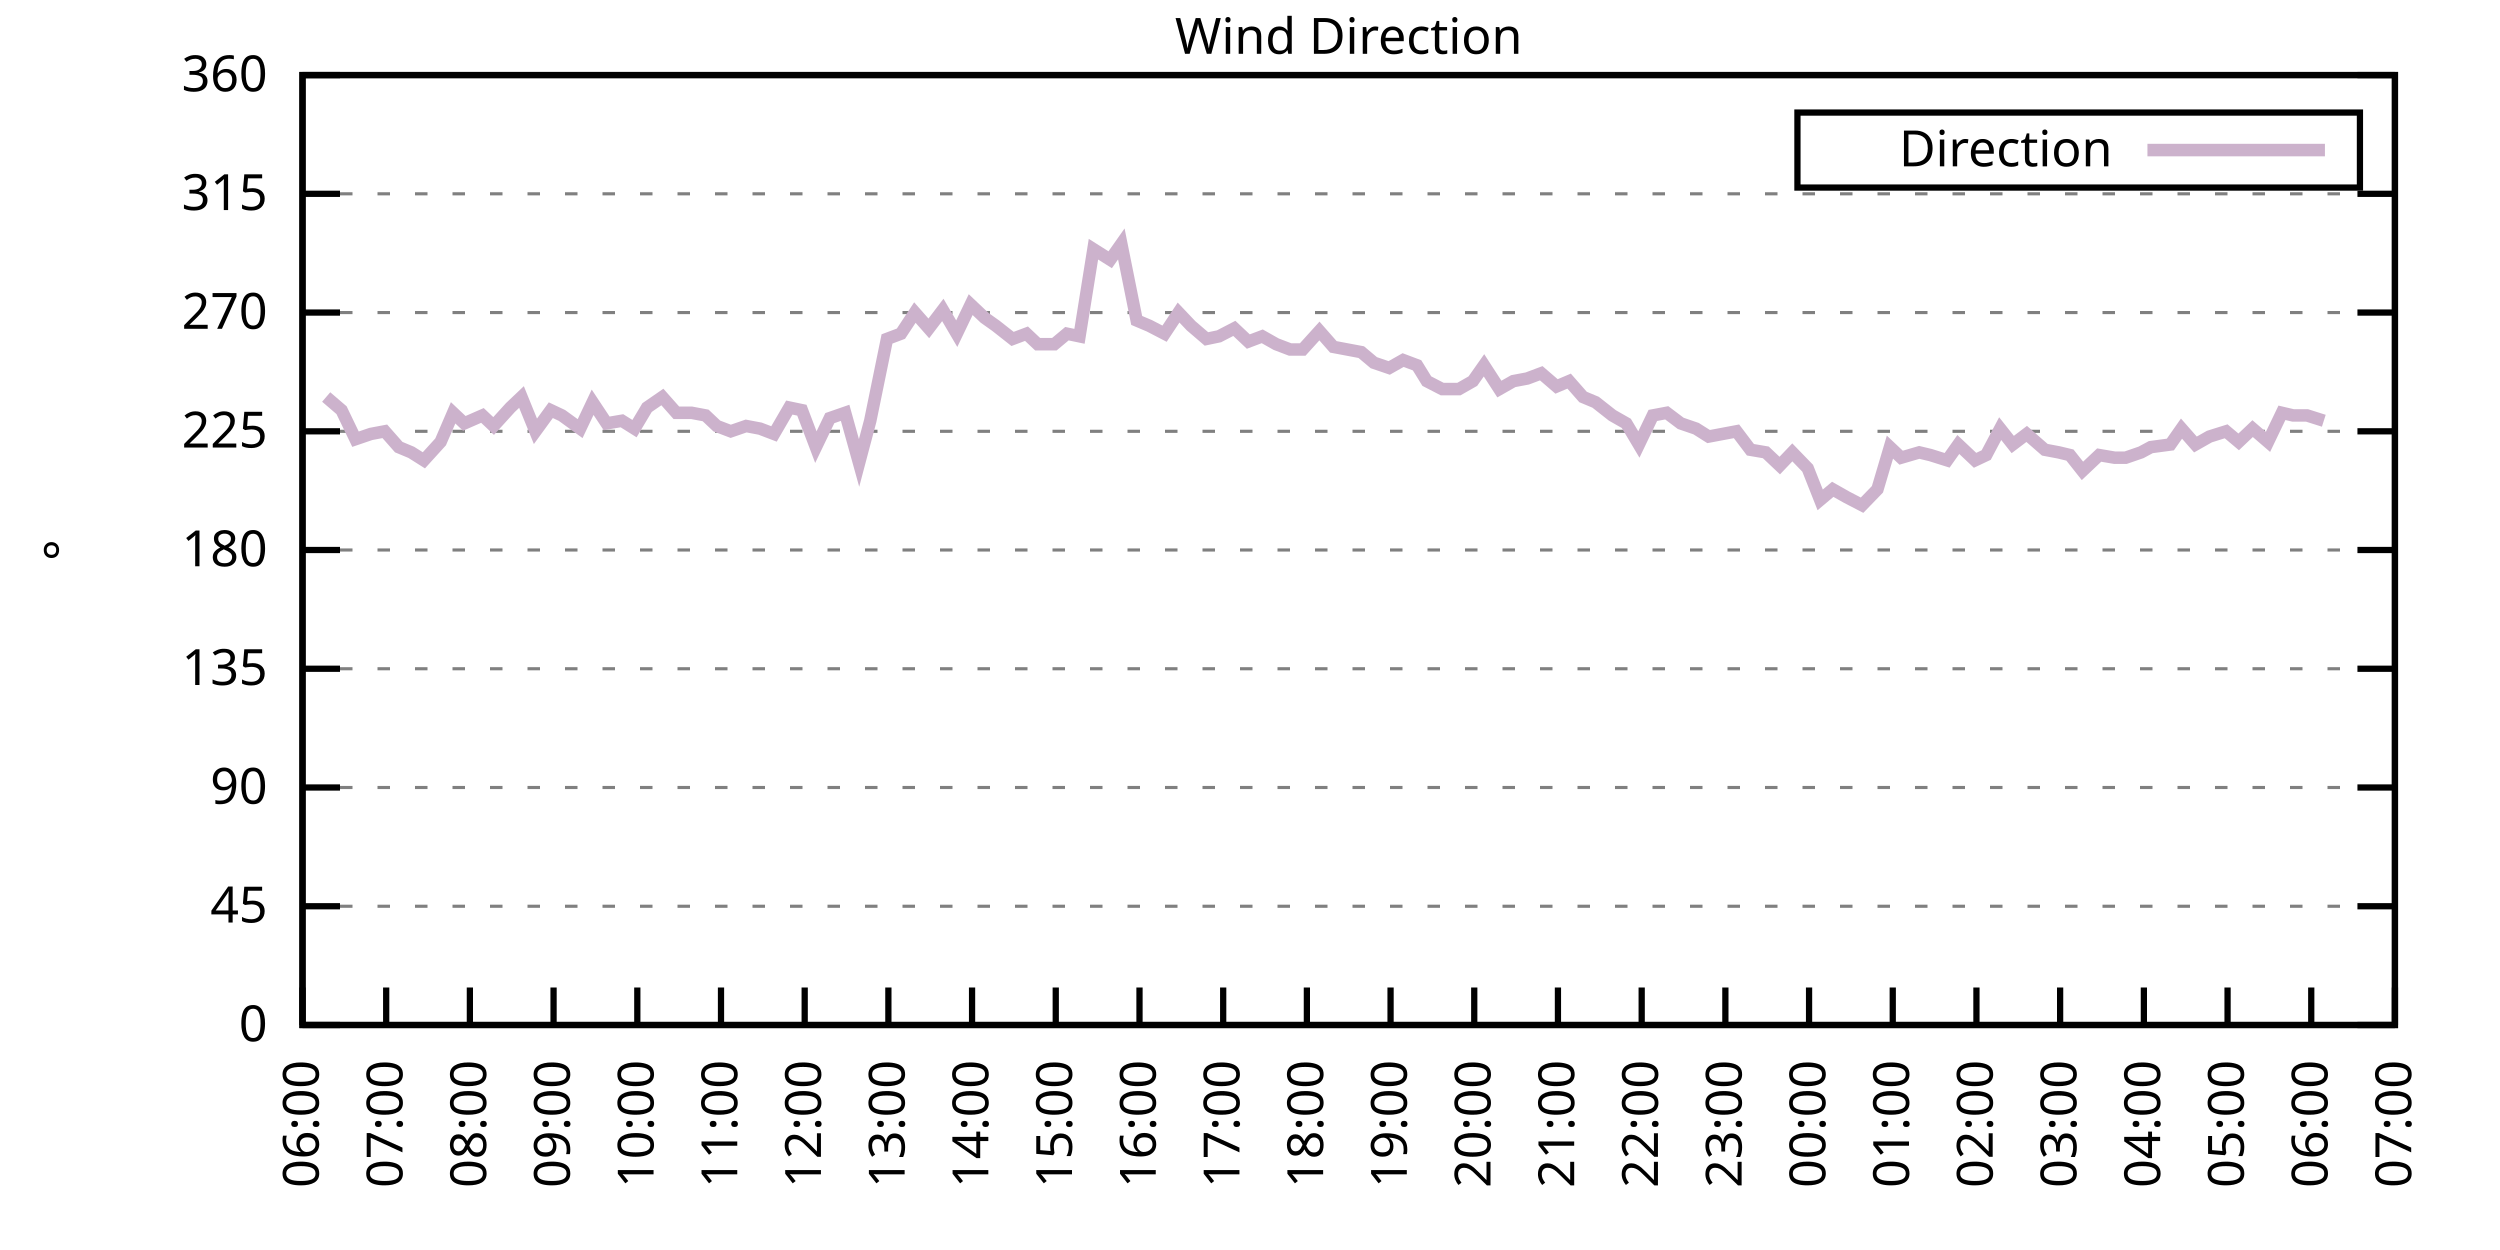
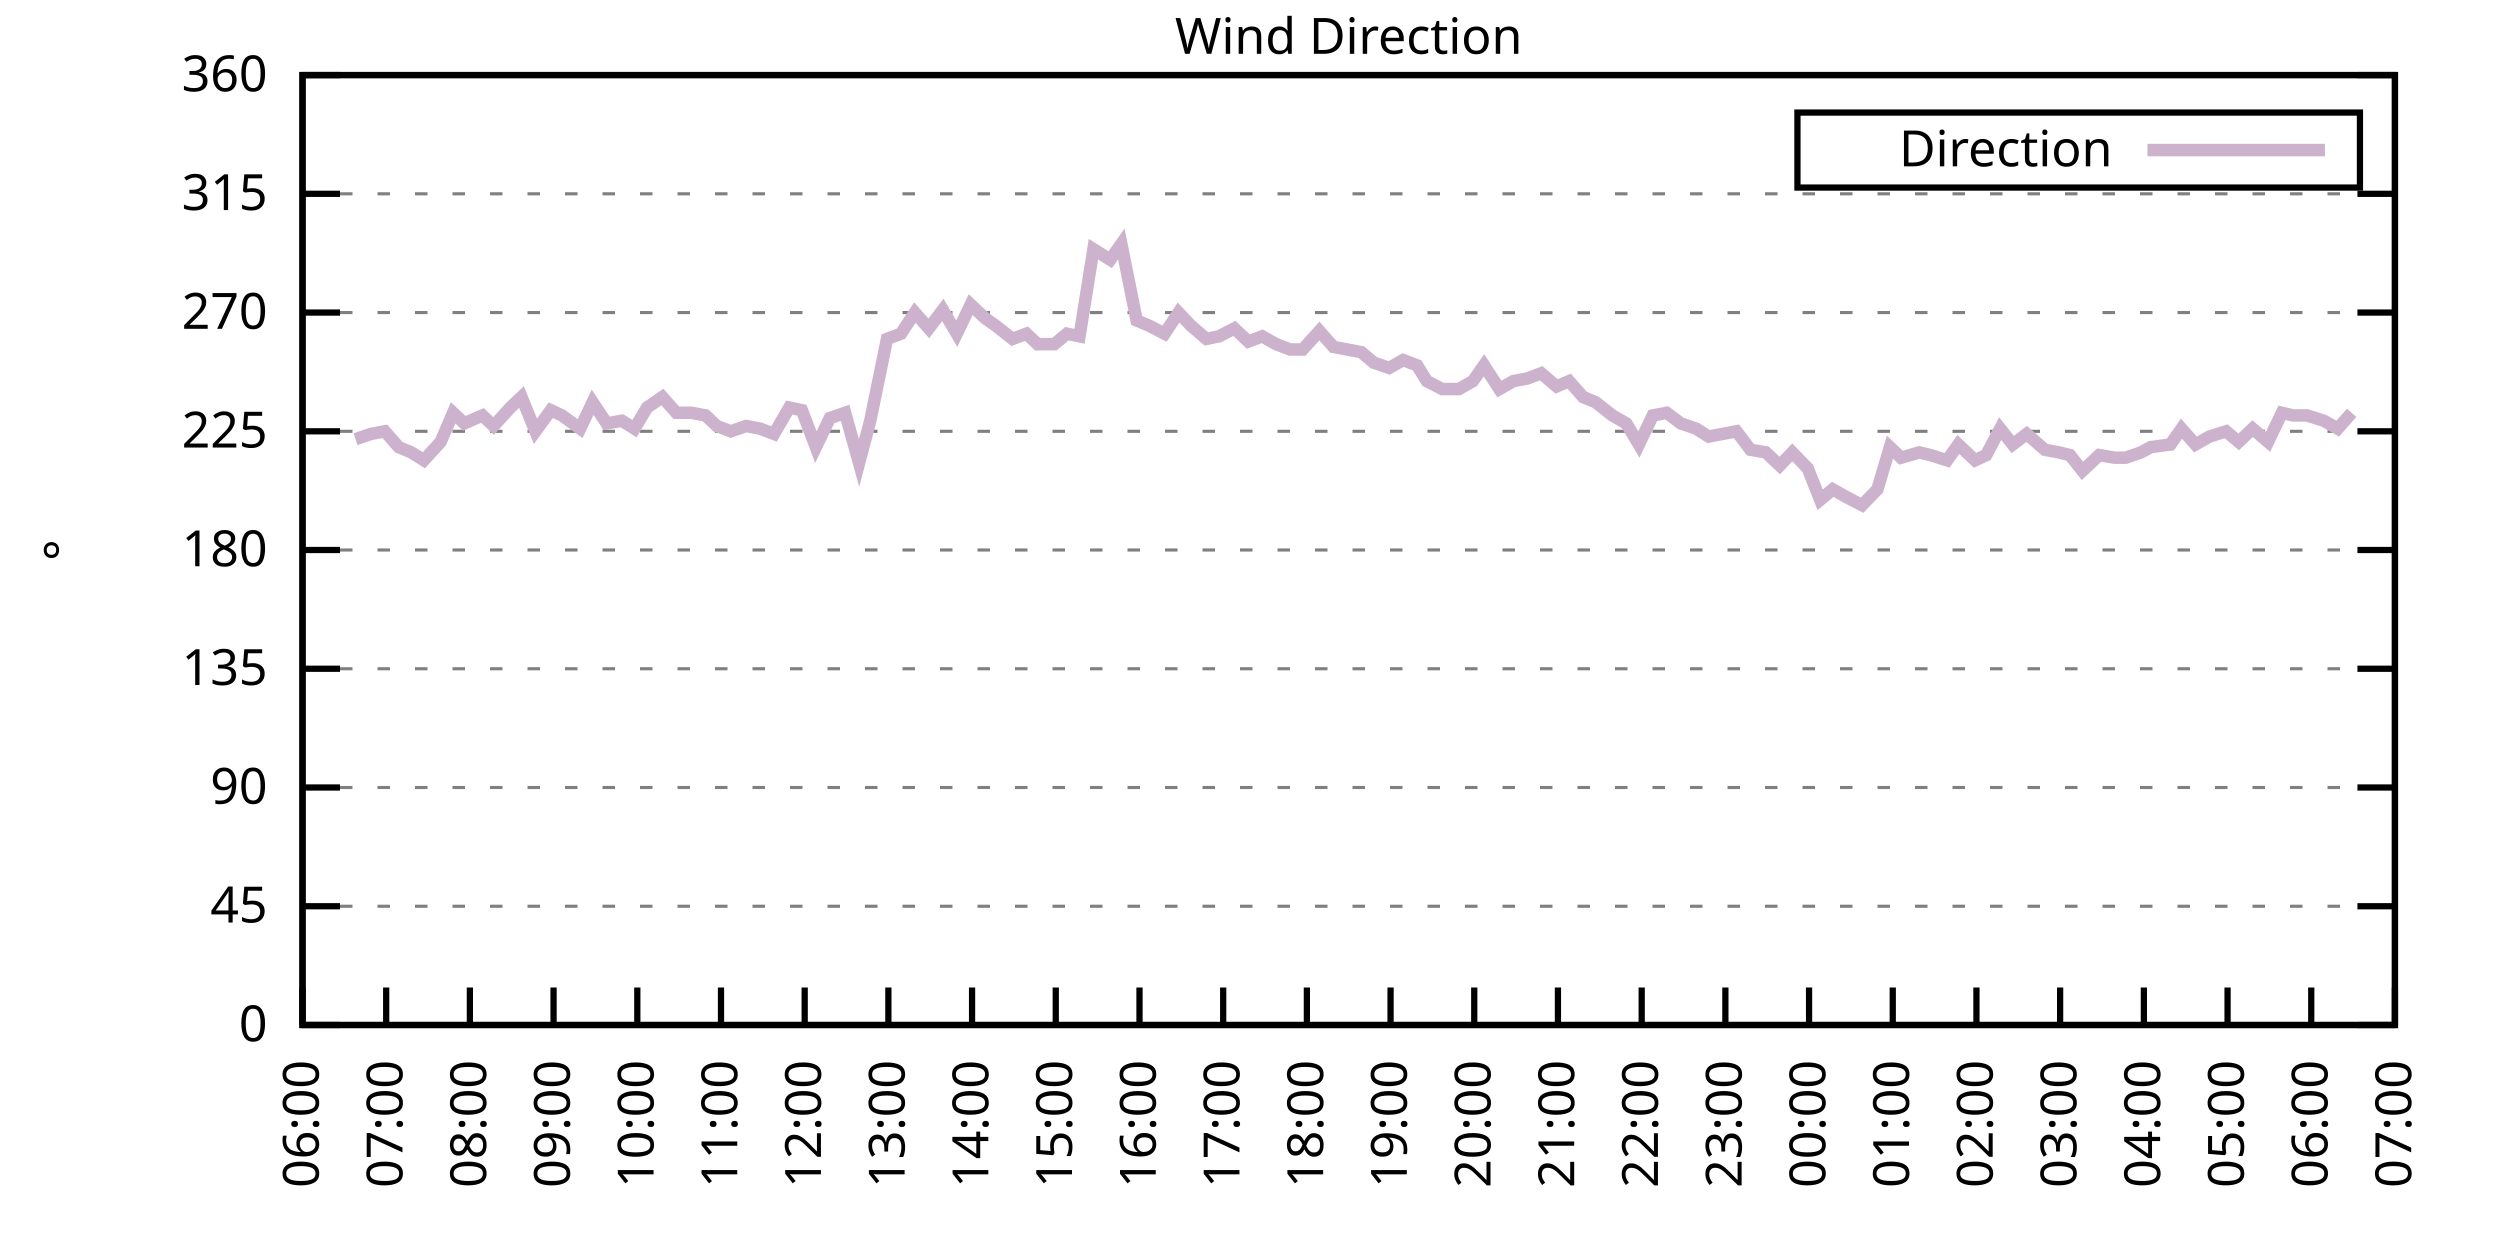
<svg xmlns="http://www.w3.org/2000/svg" xmlns:xlink="http://www.w3.org/1999/xlink" width="400" height="200" viewBox="0 0 400 200">
  <g id="gnuplot_canvas">
    <rect x="0" y="0" width="400" height="200" fill="none" />
    <defs>
      <circle id="gpDot" r="0.5" stroke-width="0.5" stroke="currentColor" />
      <path id="gpPt0" stroke-width="0.333" stroke="currentColor" d="M-1,0 h2 M0,-1 v2" />
      <path id="gpPt1" stroke-width="0.333" stroke="currentColor" d="M-1,-1 L1,1 M1,-1 L-1,1" />
      <path id="gpPt2" stroke-width="0.333" stroke="currentColor" d="M-1,0 L1,0 M0,-1 L0,1 M-1,-1 L1,1 M-1,1 L1,-1" />
      <rect id="gpPt3" stroke-width="0.333" stroke="currentColor" x="-1" y="-1" width="2" height="2" />
      <rect id="gpPt4" stroke-width="0.333" stroke="currentColor" fill="currentColor" x="-1" y="-1" width="2" height="2" />
      <circle id="gpPt5" stroke-width="0.333" stroke="currentColor" cx="0" cy="0" r="1" />
      <use xlink:href="#gpPt5" id="gpPt6" fill="currentColor" stroke="none" />
      <path id="gpPt7" stroke-width="0.333" stroke="currentColor" d="M0,-1.33 L-1.33,0.67 L1.33,0.67 z" />
      <use xlink:href="#gpPt7" id="gpPt8" fill="currentColor" stroke="none" />
      <use xlink:href="#gpPt7" id="gpPt9" stroke="currentColor" transform="rotate(180)" />
      <use xlink:href="#gpPt9" id="gpPt10" fill="currentColor" stroke="none" />
      <use xlink:href="#gpPt3" id="gpPt11" stroke="currentColor" transform="rotate(45)" />
      <use xlink:href="#gpPt11" id="gpPt12" fill="currentColor" stroke="none" />
      <path id="gpPt13" stroke-width="0.333" stroke="currentColor" d="M0,1.330 L1.265,0.411 L0.782,-1.067 L-0.782,-1.076 L-1.265,0.411 z" />
      <use xlink:href="#gpPt13" id="gpPt14" fill="currentColor" stroke="none" />
      <filter id="textbox" filterUnits="objectBoundingBox" x="0" y="0" height="1" width="1">
        <feFlood flood-color="white" flood-opacity="1" result="bgnd" />
        <feComposite in="SourceGraphic" in2="bgnd" operator="atop" />
      </filter>
      <filter id="greybox" filterUnits="objectBoundingBox" x="0" y="0" height="1" width="1">
        <feFlood flood-color="lightgrey" flood-opacity="1" result="grey" />
        <feComposite in="SourceGraphic" in2="grey" operator="atop" />
      </filter>
    </defs>
    <g fill="none" color="white" stroke="currentColor" stroke-width="1.00" stroke-linecap="butt" stroke-linejoin="miter">
</g>
    <g fill="none" color="black" stroke="currentColor" stroke-width="1.00" stroke-linecap="butt" stroke-linejoin="miter">
      <g stroke="none" shape-rendering="crispEdges">
        <polygon fill="rgb(255, 255, 255)" points="48.40,164.00 383.18,164.00 383.18,12.02 48.40,12.02 " />
      </g>
    </g>
    <g fill="none" color="black" stroke="currentColor" stroke-width="1.00" stroke-linecap="butt" stroke-linejoin="miter">
</g>
    <g fill="none" color="black" stroke="black" stroke-width="0.50" stroke-linecap="butt" stroke-linejoin="miter">
</g>
    <g fill="none" color="gray" stroke="currentColor" stroke-width="0.50" stroke-linecap="butt" stroke-linejoin="miter">
      <path stroke="gray" stroke-dasharray="2,4" class="gridline" d="M48.40,164.00 L383.19,164.00  " />
    </g>
    <g fill="none" color="gray" stroke="gray" stroke-width="1.00" stroke-linecap="butt" stroke-linejoin="miter">
</g>
    <g fill="none" color="black" stroke="currentColor" stroke-width="1.00" stroke-linecap="butt" stroke-linejoin="miter">
      <path stroke="black" d="M48.40,164.00 L54.40,164.00 M383.19,164.00 L377.19,164.00  " />
      <g transform="translate(42.80,166.60)" stroke="none" fill="black" font-family="Sans" font-size="8.00" text-anchor="end">
        <text>
          <tspan font-family="Sans"> 0</tspan>
        </text>
      </g>
    </g>
    <g fill="none" color="black" stroke="currentColor" stroke-width="1.00" stroke-linecap="butt" stroke-linejoin="miter">
</g>
    <g fill="none" color="black" stroke="black" stroke-width="0.50" stroke-linecap="butt" stroke-linejoin="miter">
</g>
    <g fill="none" color="gray" stroke="currentColor" stroke-width="0.50" stroke-linecap="butt" stroke-linejoin="miter">
      <path stroke="gray" stroke-dasharray="2,4" class="gridline" d="M48.40,145.00 L383.19,145.00  " />
    </g>
    <g fill="none" color="gray" stroke="gray" stroke-width="1.00" stroke-linecap="butt" stroke-linejoin="miter">
</g>
    <g fill="none" color="black" stroke="currentColor" stroke-width="1.00" stroke-linecap="butt" stroke-linejoin="miter">
      <path stroke="black" d="M48.40,145.00 L54.40,145.00 M383.19,145.00 L377.19,145.00  " />
      <g transform="translate(42.80,147.60)" stroke="none" fill="black" font-family="Sans" font-size="8.00" text-anchor="end">
        <text>
          <tspan font-family="Sans"> 45</tspan>
        </text>
      </g>
    </g>
    <g fill="none" color="black" stroke="currentColor" stroke-width="1.00" stroke-linecap="butt" stroke-linejoin="miter">
</g>
    <g fill="none" color="black" stroke="black" stroke-width="0.50" stroke-linecap="butt" stroke-linejoin="miter">
</g>
    <g fill="none" color="gray" stroke="currentColor" stroke-width="0.50" stroke-linecap="butt" stroke-linejoin="miter">
      <path stroke="gray" stroke-dasharray="2,4" class="gridline" d="M48.40,126.00 L383.19,126.00  " />
    </g>
    <g fill="none" color="gray" stroke="gray" stroke-width="1.00" stroke-linecap="butt" stroke-linejoin="miter">
</g>
    <g fill="none" color="black" stroke="currentColor" stroke-width="1.00" stroke-linecap="butt" stroke-linejoin="miter">
      <path stroke="black" d="M48.40,126.00 L54.40,126.00 M383.19,126.00 L377.19,126.00  " />
      <g transform="translate(42.80,128.60)" stroke="none" fill="black" font-family="Sans" font-size="8.00" text-anchor="end">
        <text>
          <tspan font-family="Sans"> 90</tspan>
        </text>
      </g>
    </g>
    <g fill="none" color="black" stroke="currentColor" stroke-width="1.00" stroke-linecap="butt" stroke-linejoin="miter">
</g>
    <g fill="none" color="black" stroke="black" stroke-width="0.50" stroke-linecap="butt" stroke-linejoin="miter">
</g>
    <g fill="none" color="gray" stroke="currentColor" stroke-width="0.50" stroke-linecap="butt" stroke-linejoin="miter">
      <path stroke="gray" stroke-dasharray="2,4" class="gridline" d="M48.40,107.00 L383.19,107.00  " />
    </g>
    <g fill="none" color="gray" stroke="gray" stroke-width="1.00" stroke-linecap="butt" stroke-linejoin="miter">
</g>
    <g fill="none" color="black" stroke="currentColor" stroke-width="1.00" stroke-linecap="butt" stroke-linejoin="miter">
      <path stroke="black" d="M48.40,107.00 L54.40,107.00 M383.19,107.00 L377.19,107.00  " />
      <g transform="translate(42.80,109.60)" stroke="none" fill="black" font-family="Sans" font-size="8.00" text-anchor="end">
        <text>
          <tspan font-family="Sans"> 135</tspan>
        </text>
      </g>
    </g>
    <g fill="none" color="black" stroke="currentColor" stroke-width="1.00" stroke-linecap="butt" stroke-linejoin="miter">
</g>
    <g fill="none" color="black" stroke="black" stroke-width="0.50" stroke-linecap="butt" stroke-linejoin="miter">
</g>
    <g fill="none" color="gray" stroke="currentColor" stroke-width="0.50" stroke-linecap="butt" stroke-linejoin="miter">
      <path stroke="gray" stroke-dasharray="2,4" class="gridline" d="M48.40,88.00 L383.19,88.00  " />
    </g>
    <g fill="none" color="gray" stroke="gray" stroke-width="1.00" stroke-linecap="butt" stroke-linejoin="miter">
</g>
    <g fill="none" color="black" stroke="currentColor" stroke-width="1.00" stroke-linecap="butt" stroke-linejoin="miter">
      <path stroke="black" d="M48.40,88.00 L54.40,88.00 M383.19,88.00 L377.19,88.00  " />
      <g transform="translate(42.80,90.60)" stroke="none" fill="black" font-family="Sans" font-size="8.00" text-anchor="end">
        <text>
          <tspan font-family="Sans"> 180</tspan>
        </text>
      </g>
    </g>
    <g fill="none" color="black" stroke="currentColor" stroke-width="1.00" stroke-linecap="butt" stroke-linejoin="miter">
</g>
    <g fill="none" color="black" stroke="black" stroke-width="0.50" stroke-linecap="butt" stroke-linejoin="miter">
</g>
    <g fill="none" color="gray" stroke="currentColor" stroke-width="0.50" stroke-linecap="butt" stroke-linejoin="miter">
      <path stroke="gray" stroke-dasharray="2,4" class="gridline" d="M48.40,69.01 L383.19,69.01  " />
    </g>
    <g fill="none" color="gray" stroke="gray" stroke-width="1.00" stroke-linecap="butt" stroke-linejoin="miter">
</g>
    <g fill="none" color="black" stroke="currentColor" stroke-width="1.00" stroke-linecap="butt" stroke-linejoin="miter">
      <path stroke="black" d="M48.40,69.01 L54.40,69.01 M383.19,69.01 L377.19,69.01  " />
      <g transform="translate(42.80,71.61)" stroke="none" fill="black" font-family="Sans" font-size="8.00" text-anchor="end">
        <text>
          <tspan font-family="Sans"> 225</tspan>
        </text>
      </g>
    </g>
    <g fill="none" color="black" stroke="currentColor" stroke-width="1.00" stroke-linecap="butt" stroke-linejoin="miter">
</g>
    <g fill="none" color="black" stroke="black" stroke-width="0.50" stroke-linecap="butt" stroke-linejoin="miter">
</g>
    <g fill="none" color="gray" stroke="currentColor" stroke-width="0.50" stroke-linecap="butt" stroke-linejoin="miter">
      <path stroke="gray" stroke-dasharray="2,4" class="gridline" d="M48.40,50.01 L383.19,50.01  " />
    </g>
    <g fill="none" color="gray" stroke="gray" stroke-width="1.00" stroke-linecap="butt" stroke-linejoin="miter">
</g>
    <g fill="none" color="black" stroke="currentColor" stroke-width="1.00" stroke-linecap="butt" stroke-linejoin="miter">
      <path stroke="black" d="M48.40,50.01 L54.40,50.01 M383.19,50.01 L377.19,50.01  " />
      <g transform="translate(42.80,52.61)" stroke="none" fill="black" font-family="Sans" font-size="8.00" text-anchor="end">
        <text>
          <tspan font-family="Sans"> 270</tspan>
        </text>
      </g>
    </g>
    <g fill="none" color="black" stroke="currentColor" stroke-width="1.00" stroke-linecap="butt" stroke-linejoin="miter">
</g>
    <g fill="none" color="black" stroke="black" stroke-width="0.50" stroke-linecap="butt" stroke-linejoin="miter">
</g>
    <g fill="none" color="gray" stroke="currentColor" stroke-width="0.50" stroke-linecap="butt" stroke-linejoin="miter">
      <path stroke="gray" stroke-dasharray="2,4" class="gridline" d="M48.40,31.01 L383.19,31.01  " />
    </g>
    <g fill="none" color="gray" stroke="gray" stroke-width="1.00" stroke-linecap="butt" stroke-linejoin="miter">
</g>
    <g fill="none" color="black" stroke="currentColor" stroke-width="1.00" stroke-linecap="butt" stroke-linejoin="miter">
      <path stroke="black" d="M48.40,31.01 L54.40,31.01 M383.19,31.01 L377.19,31.01  " />
      <g transform="translate(42.80,33.61)" stroke="none" fill="black" font-family="Sans" font-size="8.00" text-anchor="end">
        <text>
          <tspan font-family="Sans"> 315</tspan>
        </text>
      </g>
    </g>
    <g fill="none" color="black" stroke="currentColor" stroke-width="1.00" stroke-linecap="butt" stroke-linejoin="miter">
</g>
    <g fill="none" color="black" stroke="black" stroke-width="0.50" stroke-linecap="butt" stroke-linejoin="miter">
</g>
    <g fill="none" color="gray" stroke="currentColor" stroke-width="0.50" stroke-linecap="butt" stroke-linejoin="miter">
      <path stroke="gray" stroke-dasharray="2,4" class="gridline" d="M48.40,12.01 L383.19,12.01  " />
    </g>
    <g fill="none" color="gray" stroke="gray" stroke-width="1.00" stroke-linecap="butt" stroke-linejoin="miter">
</g>
    <g fill="none" color="black" stroke="currentColor" stroke-width="1.00" stroke-linecap="butt" stroke-linejoin="miter">
      <path stroke="black" d="M48.40,12.01 L54.40,12.01 M383.19,12.01 L377.19,12.01  " />
      <g transform="translate(42.80,14.61)" stroke="none" fill="black" font-family="Sans" font-size="8.00" text-anchor="end">
        <text>
          <tspan font-family="Sans"> 360</tspan>
        </text>
      </g>
    </g>
    <g fill="none" color="black" stroke="currentColor" stroke-width="1.00" stroke-linecap="butt" stroke-linejoin="miter">
      <path stroke="black" d="M48.40,164.00 L48.40,158.00  " />
      <g transform="translate(51.00,169.60) rotate(270.00)" stroke="none" fill="black" font-family="Sans" font-size="8.00" text-anchor="end">
        <text>
          <tspan font-family="Sans">06:00</tspan>
        </text>
      </g>
    </g>
    <g fill="none" color="black" stroke="currentColor" stroke-width="1.00" stroke-linecap="butt" stroke-linejoin="miter">
      <path stroke="black" d="M61.79,164.00 L61.79,158.00  " />
      <g transform="translate(64.39,169.60) rotate(270.00)" stroke="none" fill="black" font-family="Sans" font-size="8.00" text-anchor="end">
        <text>
          <tspan font-family="Sans">07:00</tspan>
        </text>
      </g>
    </g>
    <g fill="none" color="black" stroke="currentColor" stroke-width="1.00" stroke-linecap="butt" stroke-linejoin="miter">
      <path stroke="black" d="M75.18,164.00 L75.18,158.00  " />
      <g transform="translate(77.78,169.60) rotate(270.00)" stroke="none" fill="black" font-family="Sans" font-size="8.00" text-anchor="end">
        <text>
          <tspan font-family="Sans">08:00</tspan>
        </text>
      </g>
    </g>
    <g fill="none" color="black" stroke="currentColor" stroke-width="1.00" stroke-linecap="butt" stroke-linejoin="miter">
      <path stroke="black" d="M88.57,164.00 L88.57,158.00  " />
      <g transform="translate(91.17,169.60) rotate(270.00)" stroke="none" fill="black" font-family="Sans" font-size="8.00" text-anchor="end">
        <text>
          <tspan font-family="Sans">09:00</tspan>
        </text>
      </g>
    </g>
    <g fill="none" color="black" stroke="currentColor" stroke-width="1.00" stroke-linecap="butt" stroke-linejoin="miter">
      <path stroke="black" d="M101.97,164.00 L101.97,158.00  " />
      <g transform="translate(104.57,169.60) rotate(270.00)" stroke="none" fill="black" font-family="Sans" font-size="8.00" text-anchor="end">
        <text>
          <tspan font-family="Sans">10:00</tspan>
        </text>
      </g>
    </g>
    <g fill="none" color="black" stroke="currentColor" stroke-width="1.00" stroke-linecap="butt" stroke-linejoin="miter">
      <path stroke="black" d="M115.36,164.00 L115.36,158.00  " />
      <g transform="translate(117.96,169.60) rotate(270.00)" stroke="none" fill="black" font-family="Sans" font-size="8.00" text-anchor="end">
        <text>
          <tspan font-family="Sans">11:00</tspan>
        </text>
      </g>
    </g>
    <g fill="none" color="black" stroke="currentColor" stroke-width="1.00" stroke-linecap="butt" stroke-linejoin="miter">
      <path stroke="black" d="M128.75,164.00 L128.75,158.00  " />
      <g transform="translate(131.35,169.60) rotate(270.00)" stroke="none" fill="black" font-family="Sans" font-size="8.00" text-anchor="end">
        <text>
          <tspan font-family="Sans">12:00</tspan>
        </text>
      </g>
    </g>
    <g fill="none" color="black" stroke="currentColor" stroke-width="1.00" stroke-linecap="butt" stroke-linejoin="miter">
      <path stroke="black" d="M142.14,164.00 L142.14,158.00  " />
      <g transform="translate(144.74,169.60) rotate(270.00)" stroke="none" fill="black" font-family="Sans" font-size="8.00" text-anchor="end">
        <text>
          <tspan font-family="Sans">13:00</tspan>
        </text>
      </g>
    </g>
    <g fill="none" color="black" stroke="currentColor" stroke-width="1.00" stroke-linecap="butt" stroke-linejoin="miter">
      <path stroke="black" d="M155.53,164.00 L155.53,158.00  " />
      <g transform="translate(158.13,169.60) rotate(270.00)" stroke="none" fill="black" font-family="Sans" font-size="8.00" text-anchor="end">
        <text>
          <tspan font-family="Sans">14:00</tspan>
        </text>
      </g>
    </g>
    <g fill="none" color="black" stroke="currentColor" stroke-width="1.00" stroke-linecap="butt" stroke-linejoin="miter">
      <path stroke="black" d="M168.92,164.00 L168.92,158.00  " />
      <g transform="translate(171.52,169.60) rotate(270.00)" stroke="none" fill="black" font-family="Sans" font-size="8.00" text-anchor="end">
        <text>
          <tspan font-family="Sans">15:00</tspan>
        </text>
      </g>
    </g>
    <g fill="none" color="black" stroke="currentColor" stroke-width="1.00" stroke-linecap="butt" stroke-linejoin="miter">
      <path stroke="black" d="M182.32,164.00 L182.32,158.00  " />
      <g transform="translate(184.92,169.60) rotate(270.00)" stroke="none" fill="black" font-family="Sans" font-size="8.00" text-anchor="end">
        <text>
          <tspan font-family="Sans">16:00</tspan>
        </text>
      </g>
    </g>
    <g fill="none" color="black" stroke="currentColor" stroke-width="1.00" stroke-linecap="butt" stroke-linejoin="miter">
      <path stroke="black" d="M195.71,164.00 L195.71,158.00  " />
      <g transform="translate(198.31,169.60) rotate(270.00)" stroke="none" fill="black" font-family="Sans" font-size="8.00" text-anchor="end">
        <text>
          <tspan font-family="Sans">17:00</tspan>
        </text>
      </g>
    </g>
    <g fill="none" color="black" stroke="currentColor" stroke-width="1.00" stroke-linecap="butt" stroke-linejoin="miter">
      <path stroke="black" d="M209.10,164.00 L209.10,158.00  " />
      <g transform="translate(211.70,169.60) rotate(270.00)" stroke="none" fill="black" font-family="Sans" font-size="8.00" text-anchor="end">
        <text>
          <tspan font-family="Sans">18:00</tspan>
        </text>
      </g>
    </g>
    <g fill="none" color="black" stroke="currentColor" stroke-width="1.00" stroke-linecap="butt" stroke-linejoin="miter">
      <path stroke="black" d="M222.49,164.00 L222.49,158.00  " />
      <g transform="translate(225.09,169.60) rotate(270.00)" stroke="none" fill="black" font-family="Sans" font-size="8.00" text-anchor="end">
        <text>
          <tspan font-family="Sans">19:00</tspan>
        </text>
      </g>
    </g>
    <g fill="none" color="black" stroke="currentColor" stroke-width="1.00" stroke-linecap="butt" stroke-linejoin="miter">
      <path stroke="black" d="M235.88,164.00 L235.88,158.00  " />
      <g transform="translate(238.48,169.60) rotate(270.00)" stroke="none" fill="black" font-family="Sans" font-size="8.00" text-anchor="end">
        <text>
          <tspan font-family="Sans">20:00</tspan>
        </text>
      </g>
    </g>
    <g fill="none" color="black" stroke="currentColor" stroke-width="1.00" stroke-linecap="butt" stroke-linejoin="miter">
      <path stroke="black" d="M249.27,164.00 L249.27,158.00  " />
      <g transform="translate(251.87,169.60) rotate(270.00)" stroke="none" fill="black" font-family="Sans" font-size="8.00" text-anchor="end">
        <text>
          <tspan font-family="Sans">21:00</tspan>
        </text>
      </g>
    </g>
    <g fill="none" color="black" stroke="currentColor" stroke-width="1.00" stroke-linecap="butt" stroke-linejoin="miter">
      <path stroke="black" d="M262.67,164.00 L262.67,158.00  " />
      <g transform="translate(265.27,169.60) rotate(270.00)" stroke="none" fill="black" font-family="Sans" font-size="8.00" text-anchor="end">
        <text>
          <tspan font-family="Sans">22:00</tspan>
        </text>
      </g>
    </g>
    <g fill="none" color="black" stroke="currentColor" stroke-width="1.00" stroke-linecap="butt" stroke-linejoin="miter">
      <path stroke="black" d="M276.06,164.00 L276.06,158.00  " />
      <g transform="translate(278.66,169.60) rotate(270.00)" stroke="none" fill="black" font-family="Sans" font-size="8.00" text-anchor="end">
        <text>
          <tspan font-family="Sans">23:00</tspan>
        </text>
      </g>
    </g>
    <g fill="none" color="black" stroke="currentColor" stroke-width="1.00" stroke-linecap="butt" stroke-linejoin="miter">
      <path stroke="black" d="M289.45,164.00 L289.45,158.00  " />
      <g transform="translate(292.05,169.60) rotate(270.00)" stroke="none" fill="black" font-family="Sans" font-size="8.00" text-anchor="end">
        <text>
          <tspan font-family="Sans">00:00</tspan>
        </text>
      </g>
    </g>
    <g fill="none" color="black" stroke="currentColor" stroke-width="1.00" stroke-linecap="butt" stroke-linejoin="miter">
      <path stroke="black" d="M302.84,164.00 L302.84,158.00  " />
      <g transform="translate(305.44,169.60) rotate(270.00)" stroke="none" fill="black" font-family="Sans" font-size="8.00" text-anchor="end">
        <text>
          <tspan font-family="Sans">01:00</tspan>
        </text>
      </g>
    </g>
    <g fill="none" color="black" stroke="currentColor" stroke-width="1.00" stroke-linecap="butt" stroke-linejoin="miter">
      <path stroke="black" d="M316.23,164.00 L316.23,158.00  " />
      <g transform="translate(318.83,169.60) rotate(270.00)" stroke="none" fill="black" font-family="Sans" font-size="8.00" text-anchor="end">
        <text>
          <tspan font-family="Sans">02:00</tspan>
        </text>
      </g>
    </g>
    <g fill="none" color="black" stroke="currentColor" stroke-width="1.00" stroke-linecap="butt" stroke-linejoin="miter">
      <path stroke="black" d="M329.62,164.00 L329.62,158.00  " />
      <g transform="translate(332.22,169.60) rotate(270.00)" stroke="none" fill="black" font-family="Sans" font-size="8.00" text-anchor="end">
        <text>
          <tspan font-family="Sans">03:00</tspan>
        </text>
      </g>
    </g>
    <g fill="none" color="black" stroke="currentColor" stroke-width="1.00" stroke-linecap="butt" stroke-linejoin="miter">
      <path stroke="black" d="M343.02,164.00 L343.02,158.00  " />
      <g transform="translate(345.62,169.60) rotate(270.00)" stroke="none" fill="black" font-family="Sans" font-size="8.00" text-anchor="end">
        <text>
          <tspan font-family="Sans">04:00</tspan>
        </text>
      </g>
    </g>
    <g fill="none" color="black" stroke="currentColor" stroke-width="1.00" stroke-linecap="butt" stroke-linejoin="miter">
      <path stroke="black" d="M356.41,164.00 L356.41,158.00  " />
      <g transform="translate(359.01,169.60) rotate(270.00)" stroke="none" fill="black" font-family="Sans" font-size="8.00" text-anchor="end">
        <text>
          <tspan font-family="Sans">05:00</tspan>
        </text>
      </g>
    </g>
    <g fill="none" color="black" stroke="currentColor" stroke-width="1.00" stroke-linecap="butt" stroke-linejoin="miter">
      <path stroke="black" d="M369.80,164.00 L369.80,158.00  " />
      <g transform="translate(372.40,169.60) rotate(270.00)" stroke="none" fill="black" font-family="Sans" font-size="8.00" text-anchor="end">
        <text>
          <tspan font-family="Sans">06:00</tspan>
        </text>
      </g>
    </g>
    <g fill="none" color="black" stroke="currentColor" stroke-width="1.00" stroke-linecap="butt" stroke-linejoin="miter">
      <path stroke="black" d="M383.19,164.00 L383.19,158.00  " />
      <g transform="translate(385.79,169.60) rotate(270.00)" stroke="none" fill="black" font-family="Sans" font-size="8.00" text-anchor="end">
        <text>
          <tspan font-family="Sans">07:00</tspan>
        </text>
      </g>
    </g>
    <g fill="none" color="black" stroke="currentColor" stroke-width="1.00" stroke-linecap="butt" stroke-linejoin="miter">
</g>
    <g fill="none" color="black" stroke="currentColor" stroke-width="1.00" stroke-linecap="butt" stroke-linejoin="miter">
      <path stroke="black" d="M48.40,12.01 L48.40,164.00 L383.19,164.00 L383.19,12.01 L48.40,12.01 Z  " />
    </g>
    <g fill="none" color="black" stroke="currentColor" stroke-width="1.00" stroke-linecap="butt" stroke-linejoin="miter">
</g>
    <g fill="none" color="black" stroke="currentColor" stroke-width="1.00" stroke-linecap="butt" stroke-linejoin="miter">
      <path stroke="black" d="M287.59,30.01 L287.59,18.01 L377.59,18.01 L377.59,30.01 L287.59,30.01 Z  " />
    </g>
    <g id="Wind_direction_plot_1">
      <g fill="none" color="white" stroke="black" stroke-width="2.00" stroke-linecap="butt" stroke-linejoin="miter">
</g>
      <g fill="none" color="black" stroke="currentColor" stroke-width="2.00" stroke-linecap="butt" stroke-linejoin="miter">
        <g transform="translate(337.99,26.61)" stroke="none" fill="black" font-family="Sans" font-size="8.00" text-anchor="end">
          <text>
            <tspan font-family="Sans">Direction</tspan>
          </text>
        </g>
      </g>
      <g fill="none" color="black" stroke="currentColor" stroke-width="2.00" stroke-linecap="butt" stroke-linejoin="miter">
-         <path stroke="rgb(204, 178, 204)" d="M343.59,24.01 L371.99,24.01 M52.19,63.52 L54.65,65.63 L56.88,70.27 L59.34,69.43 L61.57,69.01 L63.80,71.54   L65.81,72.38 L67.82,73.65 L70.50,70.70 L72.50,66.05 L74.29,67.74 L77.19,66.47 L78.98,68.16 L81.66,65.21   L83.44,63.52 L85.67,69.01 L88.13,65.63 L89.91,66.47 L92.82,68.58 L94.82,64.36 L97.06,67.74 L99.51,67.32   L101.52,68.58 L103.53,65.21 L105.98,63.52 L108.22,66.05 L110.67,66.05 L112.90,66.47 L114.69,68.16 L116.92,69.01   L119.38,68.16 L121.61,68.58 L123.84,69.43 L126.29,65.21 L128.30,65.63 L130.54,71.54 L132.77,66.90 L135.22,66.05   L137.45,74.07 L139.24,67.32 L141.92,54.23 L144.15,53.39 L146.38,50.01 L148.61,52.54 L150.85,49.59 L153.08,53.39   L155.31,48.74 L157.54,50.85 L159.33,52.12 L162.01,54.23 L164.24,53.39 L166.02,55.07 L168.70,55.07 L170.71,53.39   L172.72,53.81 L174.95,39.87 L177.63,41.56 L179.41,39.03 L181.87,51.27 L183.88,52.12 L186.33,53.39 L188.57,50.01   L190.57,52.12 L193.03,54.23 L195.04,53.81 L197.49,52.54 L199.73,54.65 L201.96,53.81 L204.19,55.07 L206.42,55.92   L208.43,55.92 L211.11,52.96 L213.34,55.50 L215.57,55.92 L217.80,56.34 L219.81,58.03 L222.27,58.87 L224.50,57.61   L226.73,58.45 L228.29,60.98 L230.75,62.25 L233.43,62.25 L235.66,60.98 L237.44,58.45 L239.90,62.25 L242.13,60.98   L244.36,60.56 L246.60,59.72 L249.05,61.83 L251.06,60.98 L253.29,63.52 L255.30,64.36 L257.98,66.47 L260.21,67.74   L262.22,71.12 L264.45,66.47 L266.68,66.05 L268.92,67.74 L271.37,68.58 L273.38,69.85 L275.61,69.43 L277.84,69.01   L280.07,71.96 L282.53,72.38 L284.76,74.49 L286.77,72.38 L289.23,74.92 L291.23,79.98 L293.24,78.29 L295.48,79.56   L297.93,80.83 L300.39,78.29 L302.39,71.54 L304.18,73.23 L307.08,72.38 L308.87,72.81 L311.54,73.65 L313.33,71.12   L316.01,73.65 L317.79,72.81 L320.03,68.58 L322.04,71.12 L324.27,69.43 L327.17,71.96 L329.40,72.38 L331.19,72.81   L333.19,75.34 L335.87,72.81 L338.33,73.23 L340.11,73.23 L342.57,72.38 L344.13,71.54 L347.26,71.12 L349.04,68.58   L351.27,71.12 L353.51,69.85 L356.18,69.01 L358.19,70.70 L360.42,68.58 L362.88,70.70 L365.11,66.05 L366.90,66.47   L369.13,66.47 L371.81,67.32  " />
+         <path stroke="rgb(204, 178, 204)" d="M343.59,24.01 L371.99,24.01 M56.88,70.27 L59.34,69.43 L61.57,69.01 L63.80,71.54 L65.81,72.38 L67.82,73.65   L70.50,70.70 L72.50,66.05 L74.29,67.74 L77.19,66.47 L78.98,68.16 L81.66,65.21 L83.44,63.52 L85.67,69.01   L88.13,65.63 L89.91,66.47 L92.82,68.58 L94.82,64.36 L97.06,67.74 L99.51,67.32 L101.52,68.58 L103.53,65.21   L105.98,63.52 L108.22,66.05 L110.67,66.05 L112.90,66.47 L114.69,68.16 L116.92,69.01 L119.38,68.16 L121.61,68.58   L123.84,69.43 L126.29,65.21 L128.30,65.63 L130.54,71.54 L132.77,66.90 L135.22,66.05 L137.45,74.07 L139.24,67.32   L141.92,54.23 L144.15,53.39 L146.38,50.01 L148.61,52.54 L150.85,49.59 L153.08,53.39 L155.31,48.74 L157.54,50.85   L159.33,52.12 L162.01,54.23 L164.24,53.39 L166.02,55.07 L168.70,55.07 L170.71,53.39 L172.72,53.81 L174.95,39.87   L177.63,41.56 L179.41,39.03 L181.87,51.27 L183.88,52.12 L186.33,53.39 L188.57,50.01 L190.57,52.12 L193.03,54.23   L195.04,53.81 L197.49,52.54 L199.73,54.65 L201.96,53.81 L204.19,55.07 L206.42,55.92 L208.43,55.92 L211.11,52.96   L213.34,55.50 L215.57,55.92 L217.80,56.34 L219.81,58.03 L222.27,58.87 L224.50,57.61 L226.73,58.45 L228.29,60.98   L230.75,62.25 L233.43,62.25 L235.66,60.98 L237.44,58.45 L239.90,62.25 L242.13,60.98 L244.36,60.56 L246.60,59.72   L249.05,61.83 L251.06,60.98 L253.29,63.52 L255.30,64.36 L257.98,66.47 L260.21,67.74 L262.22,71.12 L264.45,66.47   L266.68,66.05 L268.92,67.74 L271.37,68.58 L273.38,69.85 L275.61,69.43 L277.84,69.01 L280.07,71.96 L282.53,72.38   L284.76,74.49 L286.77,72.38 L289.23,74.92 L291.23,79.98 L293.24,78.29 L295.48,79.56 L297.93,80.83 L300.39,78.29   L302.39,71.54 L304.18,73.23 L307.08,72.38 L308.87,72.81 L311.54,73.65 L313.33,71.12 L316.01,73.65 L317.79,72.81   L320.03,68.58 L322.04,71.12 L324.27,69.43 L327.17,71.96 L329.40,72.38 L331.19,72.81 L333.19,75.34 L335.87,72.81   L338.33,73.23 L340.11,73.23 L342.57,72.38 L344.13,71.54 L347.26,71.12 L349.04,68.58 L351.27,71.12 L353.51,69.85   L356.18,69.01 L358.19,70.70 L360.42,68.58 L362.88,70.70 L365.11,66.05 L366.90,66.47 L369.13,66.47 L371.81,67.32   L374.04,68.58 L376.27,66.05  " />
      </g>
    </g>
    <g fill="none" color="black" stroke="currentColor" stroke-width="2.00" stroke-linecap="butt" stroke-linejoin="miter">
</g>
    <g fill="none" color="black" stroke="black" stroke-width="1.00" stroke-linecap="butt" stroke-linejoin="miter">
</g>
    <g fill="none" color="black" stroke="currentColor" stroke-width="1.00" stroke-linecap="butt" stroke-linejoin="miter">
      <path stroke="black" d="M48.40,12.01 L48.40,164.00 L383.19,164.00 L383.19,12.01 L48.40,12.01 Z  " />
      <g transform="translate(12.80,88.01) rotate(270.00)" stroke="none" fill="black" font-family="Sans" font-size="8.00" text-anchor="middle">
        <text>
          <tspan font-family="Sans">°</tspan>
        </text>
      </g>
    </g>
    <g fill="none" color="black" stroke="currentColor" stroke-width="1.00" stroke-linecap="butt" stroke-linejoin="miter">
</g>
    <g fill="none" color="black" stroke="currentColor" stroke-width="1.00" stroke-linecap="butt" stroke-linejoin="miter">
      <g transform="translate(215.79,8.61)" stroke="none" fill="black" font-family="Sans" font-size="8.00" text-anchor="middle">
        <text>
          <tspan font-family="Sans">Wind Direction</tspan>
        </text>
      </g>
    </g>
    <g fill="none" color="black" stroke="currentColor" stroke-width="1.00" stroke-linecap="butt" stroke-linejoin="miter">
</g>
  </g>
</svg>
